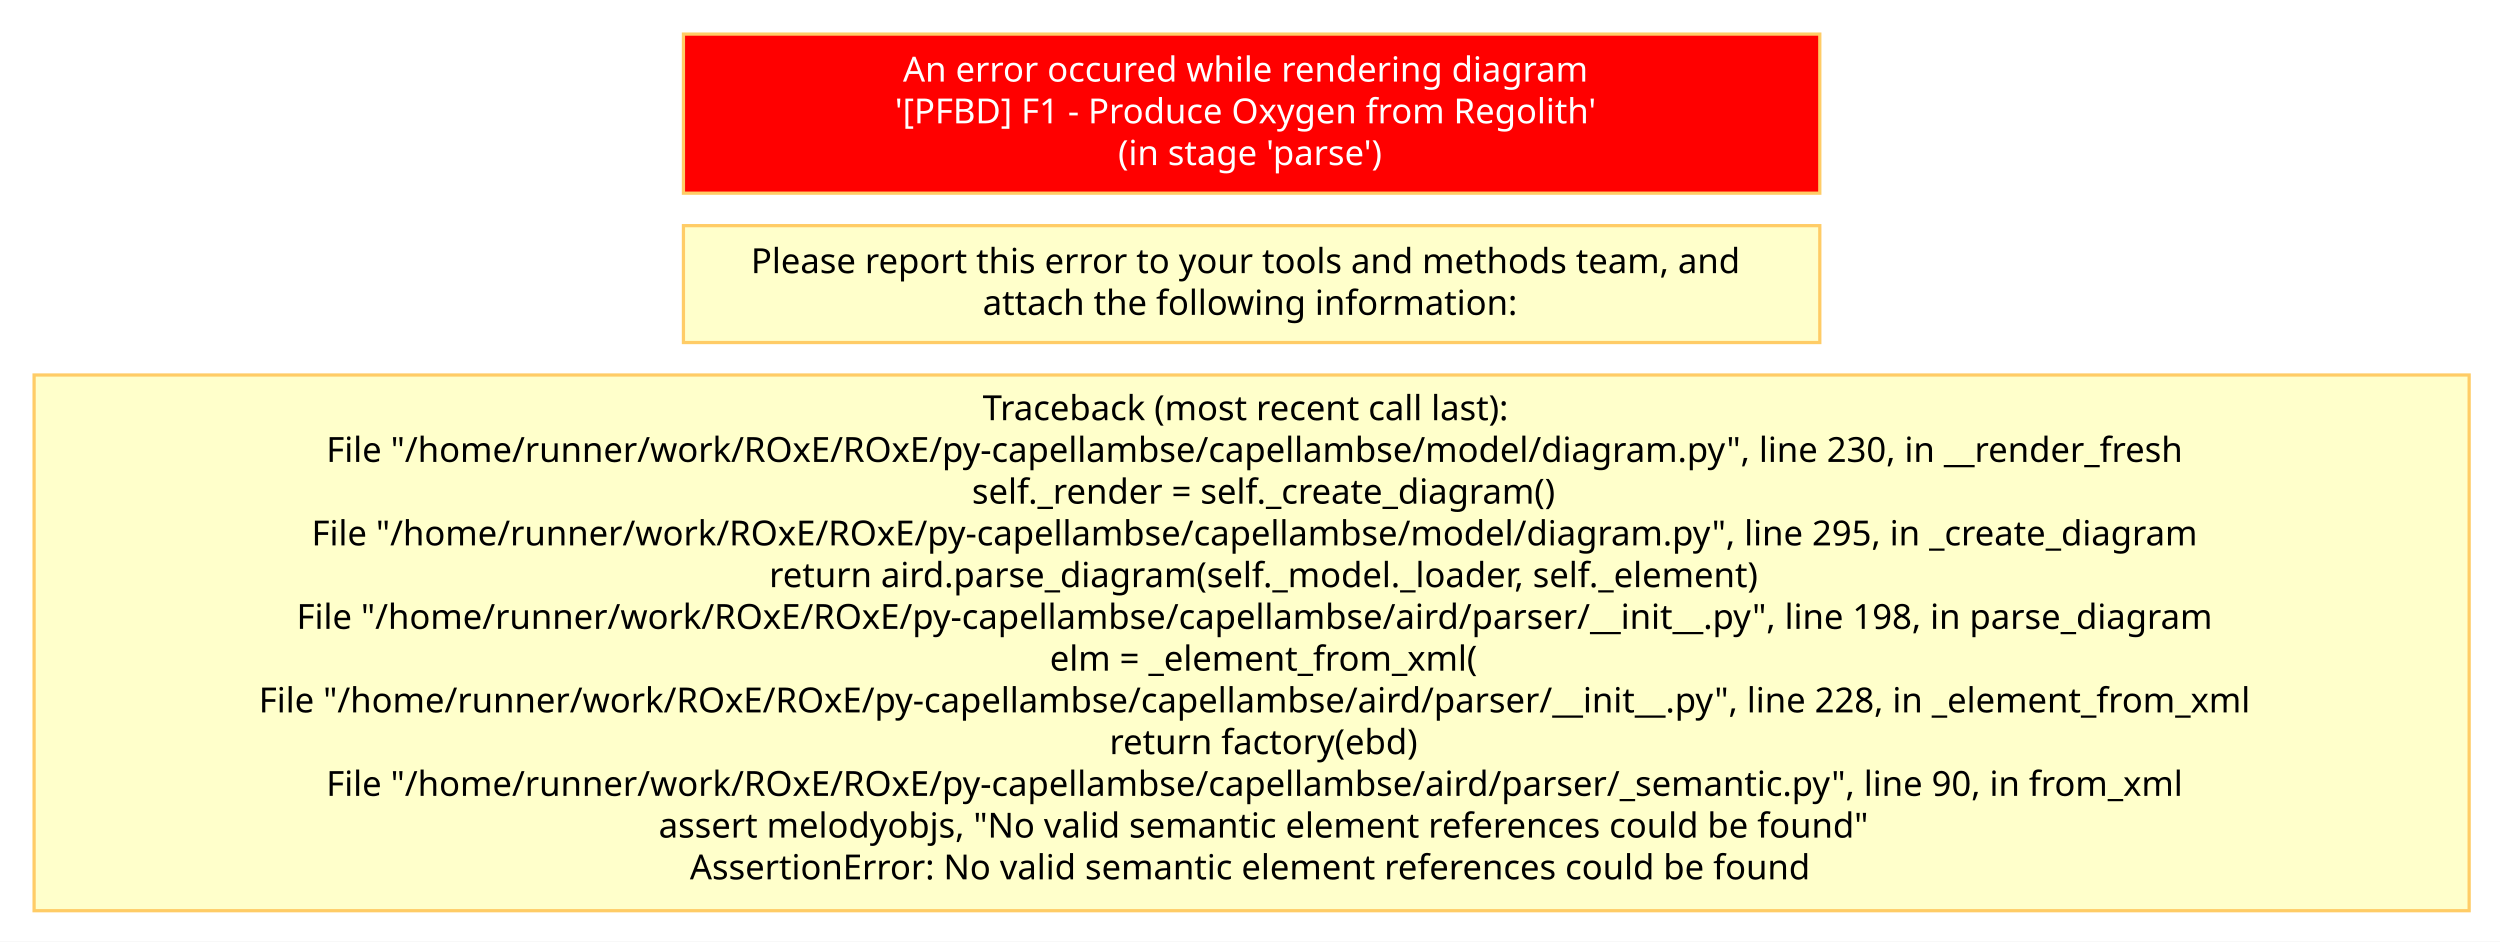
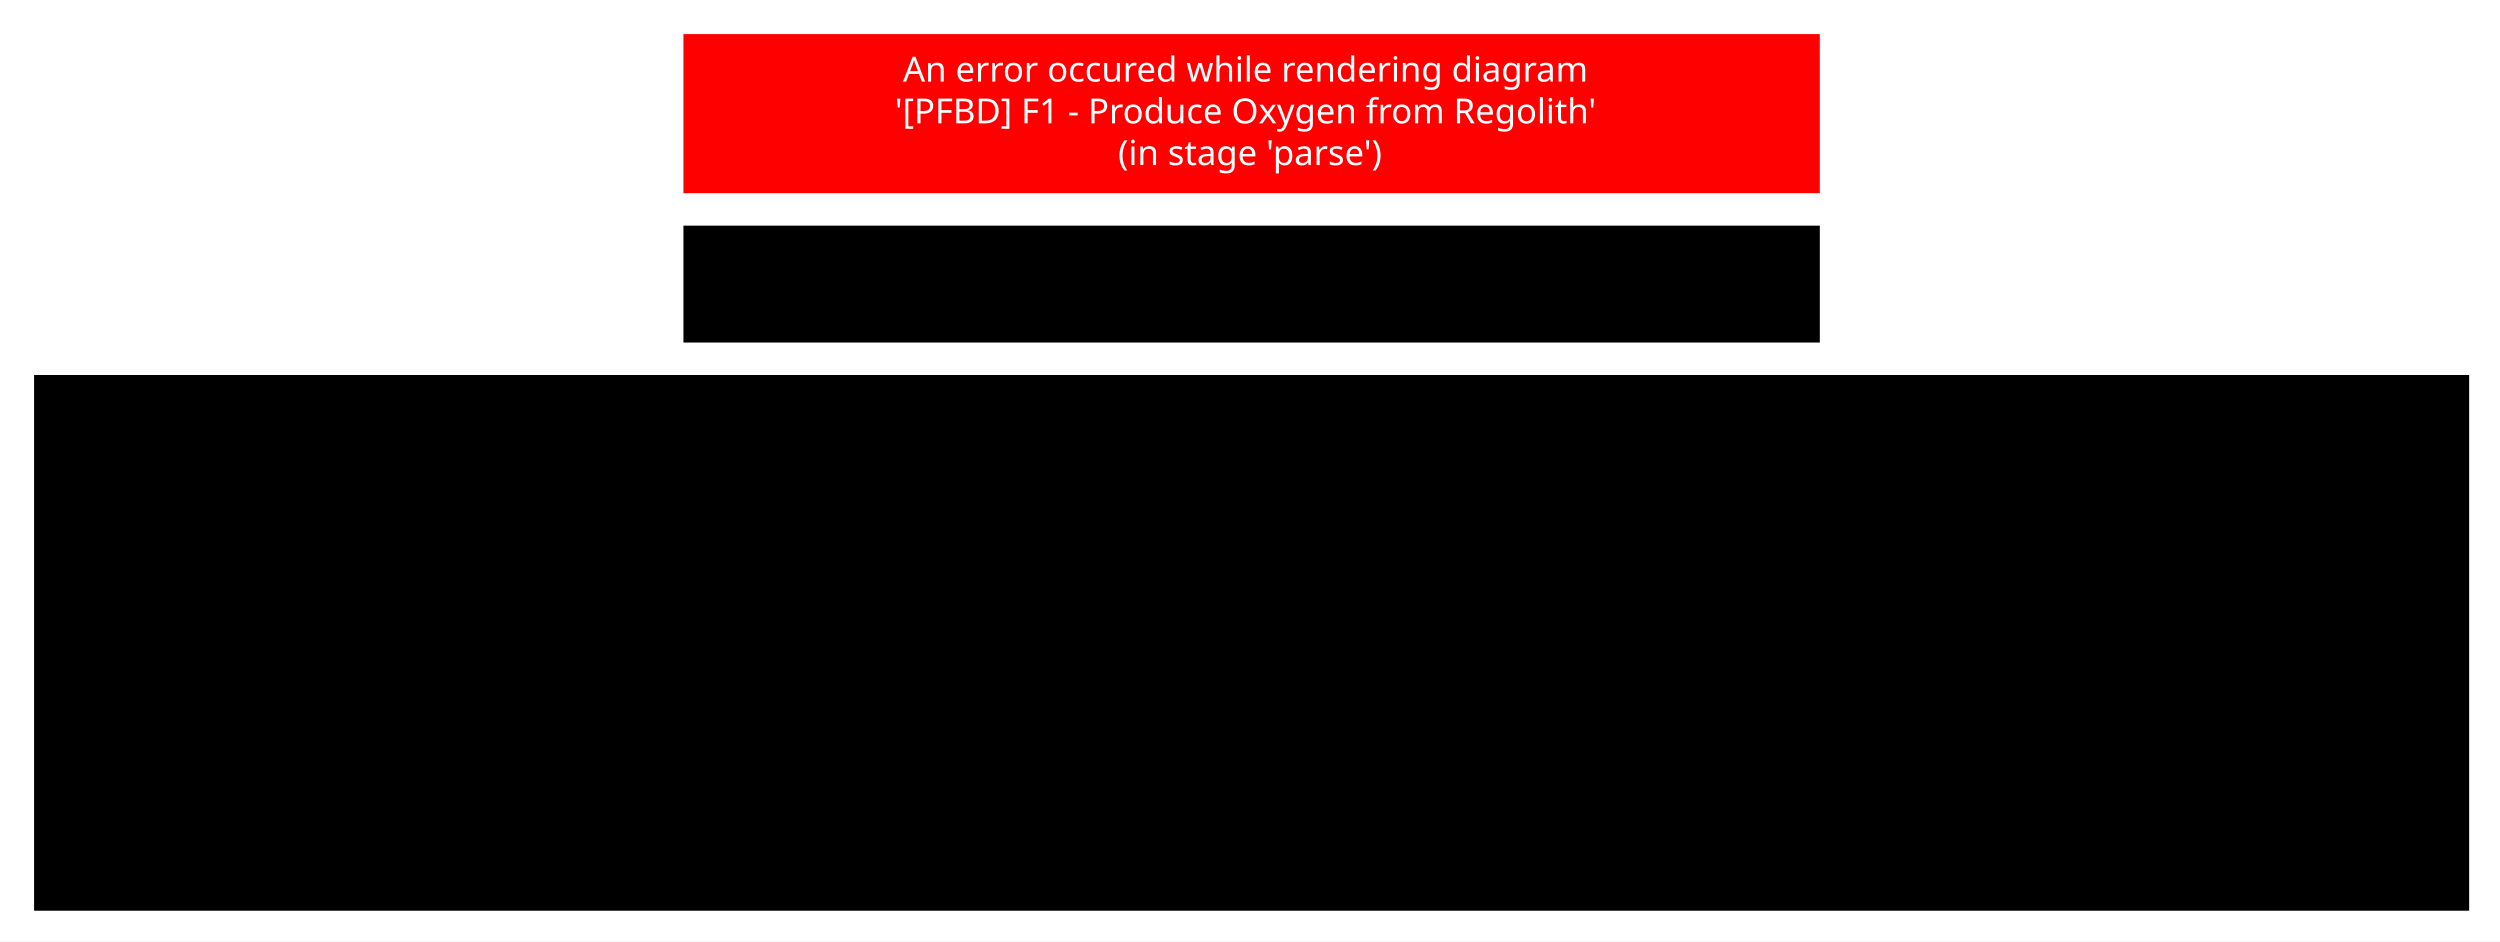
- <svg xmlns="http://www.w3.org/2000/svg" baseProfile="full" class="Error" height="290" version="1.1" viewBox="-10 -10 770 290" width="770">
+ <svg xmlns="http://www.w3.org/2000/svg" baseProfile="full" height="290" version="1.1" viewBox="-10 -10 770 290" width="770">
  <defs>
-     <style>.Error * { shape-rendering: geometricPrecision; }
- .Error text { font-family: "Segoe UI"; font-size: 8pt; }
- .Error g { cursor: pointer; }
- .Error g.Edge &gt; path { fill: none; stroke: rgb(0, 0, 0); }
- .Error g.Box &gt; line { stroke: #000000; }
- .Error g.Box &gt; rect, .Error g.Box &gt; use { fill: transparent; stroke: #000000; stroke-width: 1; }
- .Error g.Box.Annotation &gt; line { stroke: none; }
- .Error g.Box.Annotation &gt; rect, .Error g.Box.Annotation &gt; use { fill: none; stroke: none; }
- .Error g.Box.Constraint &gt; line { stroke: #888888; }
- .Error g.Box.Constraint &gt; rect, .Error g.Box.Constraint &gt; use { fill: #FFF5B5; stroke: #888888; }
- .Error g.Box.Constraint &gt; text { fill: #000000; }
- .Error g.Box.Note &gt; line { stroke: #FFCC66; }
- .Error g.Box.Note &gt; rect, .Error g.Box.Note &gt; use { fill: #FFFFCB; stroke: #FFCC66; }
- .Error g.Box.Note &gt; text { fill: #000000; }
- .Error g.Box.Requirement &gt; line { stroke: #72496E; }
- .Error g.Box.Requirement &gt; rect, .Error g.Box.Requirement &gt; use { fill: #D9C4D7; stroke: #72496E; }
- .Error g.Box.Requirement &gt; text { fill: #000000; }
- .Error g.Box.Text &gt; line { stroke: transparent; }
- .Error g.Box.Text &gt; rect, .Error g.Box.Text &gt; use { stroke: transparent; }
- .Error g.Edge &gt; rect { fill: none; stroke: none; }
- .Error g.Circle &gt; circle { fill: #000000; stroke: none; }
- .Error g.Edge &gt; path { stroke-width: 1; }
- .Error g.Edge.Connector &gt; rect { fill: none; stroke: none; }
- .Error g.Circle.Connector &gt; circle { fill: #B0B0B0; stroke: none; }
- .Error g.Edge.Connector &gt; path { stroke: #B0B0B0; stroke-dasharray: 1; }
- .Error g.Edge.Constraint &gt; rect { fill: none; stroke: none; }
- .Error g.Circle.Constraint &gt; circle { fill: #000000; stroke: none; }
- .Error g.Edge.Constraint &gt; path { stroke: #000000; stroke-dasharray: 1, 3; marker-end: url(#FineArrowMark_000000); stroke-linecap: round; }
- .Error g.Edge.Note &gt; rect { fill: none; stroke: none; }
- .Error g.Circle.Note &gt; circle { fill: #000000; stroke: none; }
- .Error g.Edge.Note &gt; path { stroke: #000000; stroke-dasharray: 1, 3; }
- .Error g.Edge.RequirementRelation &gt; rect { fill: none; stroke: none; }
- .Error g.Circle.RequirementRelation &gt; circle { fill: #72496E; stroke: none; }
- .Error g.Edge.RequirementRelation &gt; path { stroke: #72496E; stroke-width: 2; marker-end: url(#FineArrowMark_72496E); stroke-dasharray: 5; }
- .Error g.Edge.RequirementRelation &gt; text { fill: #72496E; }
+     <style>* { shape-rendering: geometricPrecision; }
+ text { font-family: "Segoe UI"; font-size: 8pt; }
+ g { cursor: pointer; }
+ g.Edge &gt; path { fill: none; stroke: rgb(0, 0, 0); }
+ . g.Box &gt; line { stroke: #000000; }
+ . g.Box &gt; rect, . g.Box &gt; use { fill: transparent; stroke: #000000; stroke-width: 1; }
+ . g.Box.Annotation &gt; line { stroke: none; }
+ . g.Box.Annotation &gt; rect, . g.Box.Annotation &gt; use { fill: none; stroke: none; }
+ . g.Box.Constraint &gt; line { stroke: #888888; }
+ . g.Box.Constraint &gt; rect, . g.Box.Constraint &gt; use { fill: #FFF5B5; stroke: #888888; }
+ . g.Box.Constraint &gt; text { fill: #000000; }
+ . g.Box.Note &gt; line { stroke: #FFCC66; }
+ . g.Box.Note &gt; rect, . g.Box.Note &gt; use { fill: #FFFFCB; stroke: #FFCC66; }
+ . g.Box.Note &gt; text { fill: #000000; }
+ . g.Box.Requirement &gt; line { stroke: #72496E; }
+ . g.Box.Requirement &gt; rect, . g.Box.Requirement &gt; use { fill: #D9C4D7; stroke: #72496E; }
+ . g.Box.Requirement &gt; text { fill: #000000; }
+ . g.Box.Text &gt; line { stroke: transparent; }
+ . g.Box.Text &gt; rect, . g.Box.Text &gt; use { stroke: transparent; }
+ . g.Edge &gt; rect { fill: none; stroke: none; }
+ . g.Circle &gt; circle { fill: #000000; stroke: none; }
+ . g.Edge &gt; path { stroke-width: 1; }
+ . g.Edge.Connector &gt; rect { fill: none; stroke: none; }
+ . g.Circle.Connector &gt; circle { fill: #B0B0B0; stroke: none; }
+ . g.Edge.Connector &gt; path { stroke: #B0B0B0; stroke-dasharray: 1; }
+ . g.Edge.Constraint &gt; rect { fill: none; stroke: none; }
+ . g.Circle.Constraint &gt; circle { fill: #000000; stroke: none; }
+ . g.Edge.Constraint &gt; path { stroke: #000000; stroke-dasharray: 1, 3; marker-end: url(#FineArrowMark_000000); stroke-linecap: round; }
+ . g.Edge.Note &gt; rect { fill: none; stroke: none; }
+ . g.Circle.Note &gt; circle { fill: #000000; stroke: none; }
+ . g.Edge.Note &gt; path { stroke: #000000; stroke-dasharray: 1, 3; }
+ . g.Edge.RequirementRelation &gt; rect { fill: none; stroke: none; }
+ . g.Circle.RequirementRelation &gt; circle { fill: #72496E; stroke: none; }
+ . g.Edge.RequirementRelation &gt; path { stroke: #72496E; stroke-width: 2; marker-end: url(#FineArrowMark_72496E); stroke-dasharray: 5; }
+ . g.Edge.RequirementRelation &gt; text { fill: #72496E; }
</style>
    <symbol id="ErrorSymbol" viewBox="0 0 2.646 2.646">
      <path d="M 0,0 2.646,2.646 M 0,2.646 2.646,0" style="fill: none; stroke: red; stroke-width: 0.5;" />
    </symbol>
    <symbol id="RequirementSymbol" style="stroke: none;" viewBox="0 0 50 50">
      <path d="M 12.807,6.57 A 6.244,5.811 0 0 1 6.562,12.382 6.244,5.811 0 0 1 0.318,6.57 6.244,5.811 0 0 1 6.562,0.759 6.244,5.811 0 0 1 12.807,6.57 Z" style="fill: #431964" />
      <path d="m 4.323,5.875 h 2.951 q 0.295,0 0.518,-0.141 Q 8.023,5.587 8.146,5.321 8.27,5.056 8.276,4.703 v 0 q 0,-0.348 -0.124,-0.613 Q 8.028,3.825 7.799,3.684 7.575,3.536 7.274,3.536 H 4.323 V 2.187 h 2.993 q 0.725,0 1.272,0.312 0.548,0.312 0.848,0.884 0.306,0.571 0.306,1.32 v 0 q 0,0.754 -0.306,1.326 Q 9.136,6.6 8.582,6.912 8.034,7.224 7.316,7.224 H 4.323 Z M 3.74,2.187 H 5.148 V 10.759 H 3.74 Z M 6.391,6.959 7.852,6.688 10.102,10.759 H 8.411 Z" style="fill:#ffffff;" />
    </symbol>
  </defs>
  <rect fill="white" height="290" stroke="none" width="770" x="-10" y="-10" />
  <g class="Box Note" id="error">
    <rect class="Note" height="49" style="fill: #FF0000" width="350" x="200.5" y="0.5" />
    <text class="Note" dominant-baseline="middle" style="fill: #FFFFFF" text-anchor="middle" x="200" y="0">
      <tspan x="375.0" xml:space="preserve" y="11.429">An error occured while rendering diagram</tspan>
      <tspan x="375.0" xml:space="preserve" y="24.286">'[PFBD] F1 - Produce Oxygen from Regolith'</tspan>
      <tspan x="375.0" xml:space="preserve" y="37.143">(in stage 'parse')</tspan>
    </text>
  </g>
  <g class="Box Note" id="info">
    <rect class="Note" height="36" width="350" x="200.5" y="59.5" />
    <text class="Note" dominant-baseline="middle" text-anchor="middle" x="200" y="59">
      <tspan x="375.0" xml:space="preserve" y="70.429">Please report this error to your tools and methods team, and</tspan>
      <tspan x="375.0" xml:space="preserve" y="83.286">attach the following information:</tspan>
    </text>
  </g>
  <g class="Box Note" id="trace">
    <rect class="Note" height="165" width="750" x="0.5" y="105.5" />
    <text class="Note" dominant-baseline="middle" text-anchor="middle" x="0" y="105">
      <tspan x="375.0" xml:space="preserve" y="115.714">Traceback (most recent call last):</tspan>
-       <tspan x="375.0" xml:space="preserve" y="128.571">  File "/home/runner/work/ROxE/ROxE/py-capellambse/capellambse/model/diagram.py", line 230, in __render_fresh</tspan>
+       <tspan x="375.0" xml:space="preserve" y="128.571">  File "/home/runner/work/ROxE/ROxE/py-capellambse/capellambse/model/diagram.py", line 236, in __render_fresh</tspan>
      <tspan x="375.0" xml:space="preserve" y="141.429">    self._render = self._create_diagram()</tspan>
-       <tspan x="375.0" xml:space="preserve" y="154.286">  File "/home/runner/work/ROxE/ROxE/py-capellambse/capellambse/model/diagram.py", line 295, in _create_diagram</tspan>
+       <tspan x="375.0" xml:space="preserve" y="154.286">  File "/home/runner/work/ROxE/ROxE/py-capellambse/capellambse/model/diagram.py", line 301, in _create_diagram</tspan>
      <tspan x="375.0" xml:space="preserve" y="167.143">    return aird.parse_diagram(self._model._loader, self._element)</tspan>
      <tspan x="375.0" xml:space="preserve" y="180.0">  File "/home/runner/work/ROxE/ROxE/py-capellambse/capellambse/aird/parser/__init__.py", line 198, in parse_diagram</tspan>
      <tspan x="375.0" xml:space="preserve" y="192.857">    elm = _element_from_xml(</tspan>
      <tspan x="375.0" xml:space="preserve" y="205.714">  File "/home/runner/work/ROxE/ROxE/py-capellambse/capellambse/aird/parser/__init__.py", line 228, in _element_from_xml</tspan>
      <tspan x="375.0" xml:space="preserve" y="218.571">    return factory(ebd)</tspan>
      <tspan x="375.0" xml:space="preserve" y="231.429">  File "/home/runner/work/ROxE/ROxE/py-capellambse/capellambse/aird/parser/_semantic.py", line 90, in from_xml</tspan>
      <tspan x="375.0" xml:space="preserve" y="244.286">    assert melodyobjs, "No valid semantic element references could be found"</tspan>
      <tspan x="375.0" xml:space="preserve" y="257.143">AssertionError: No valid semantic element references could be found</tspan>
    </text>
  </g>
</svg>
